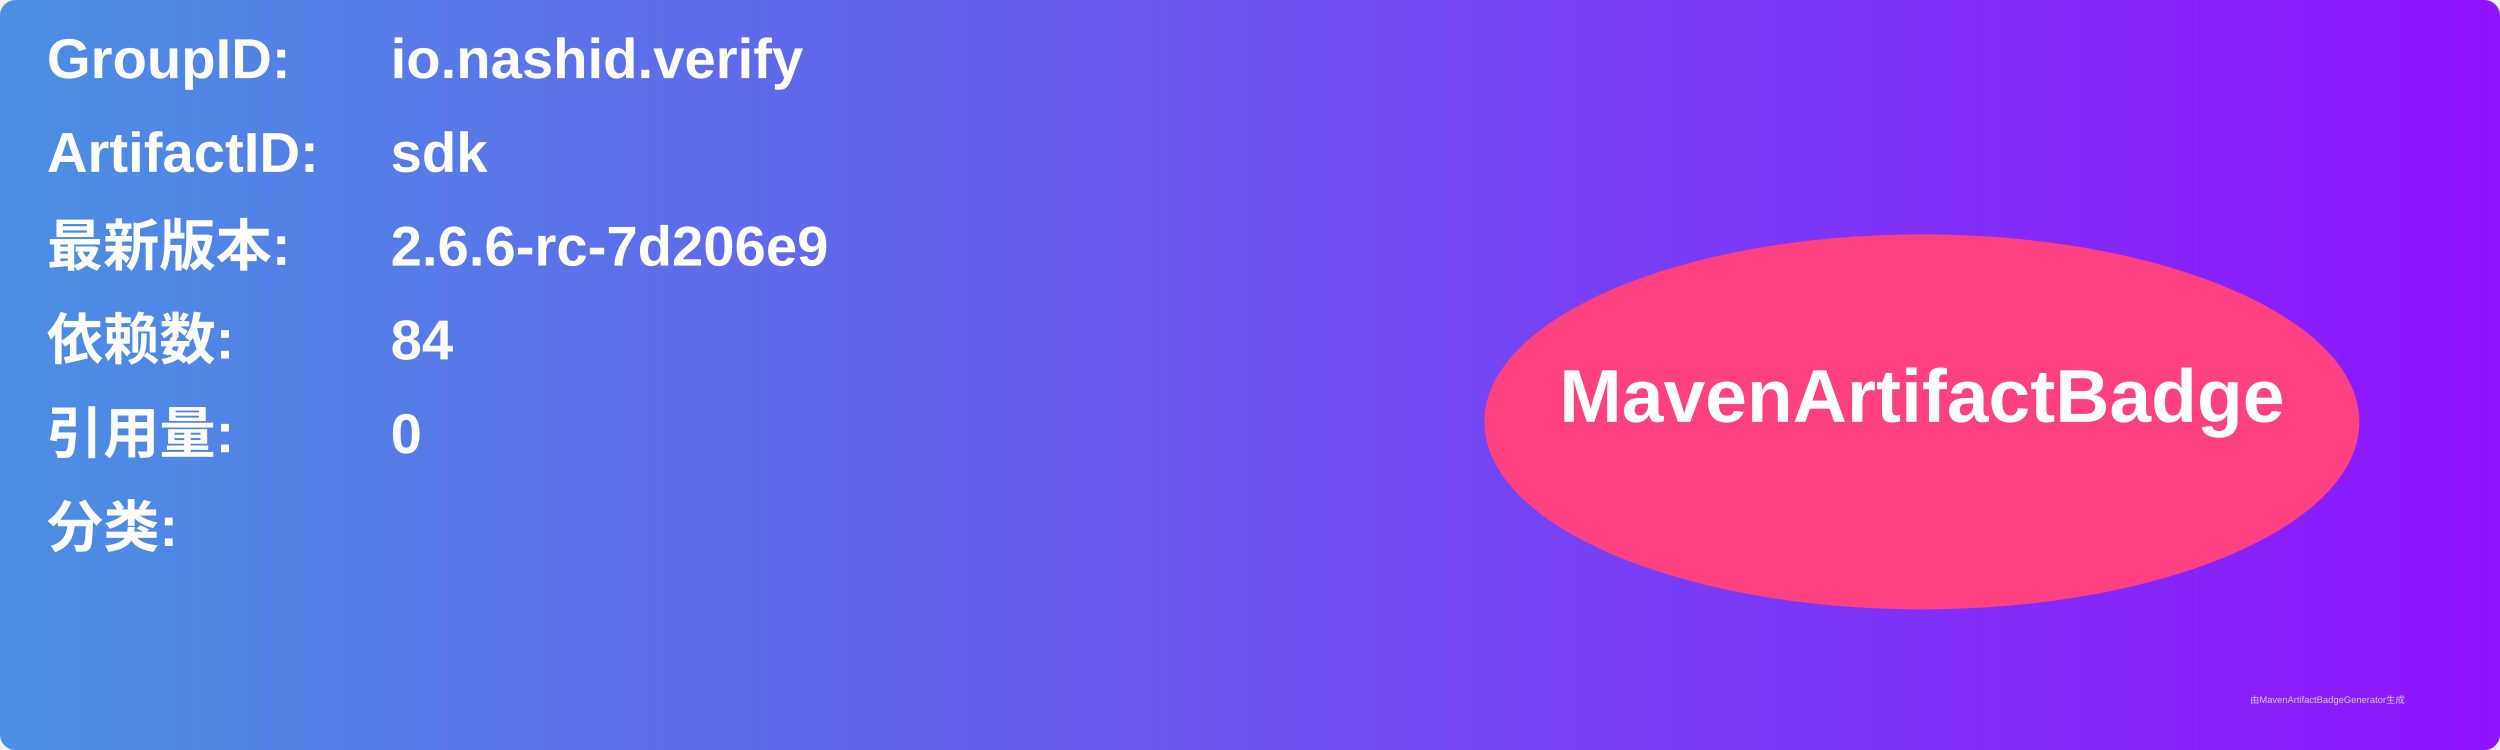
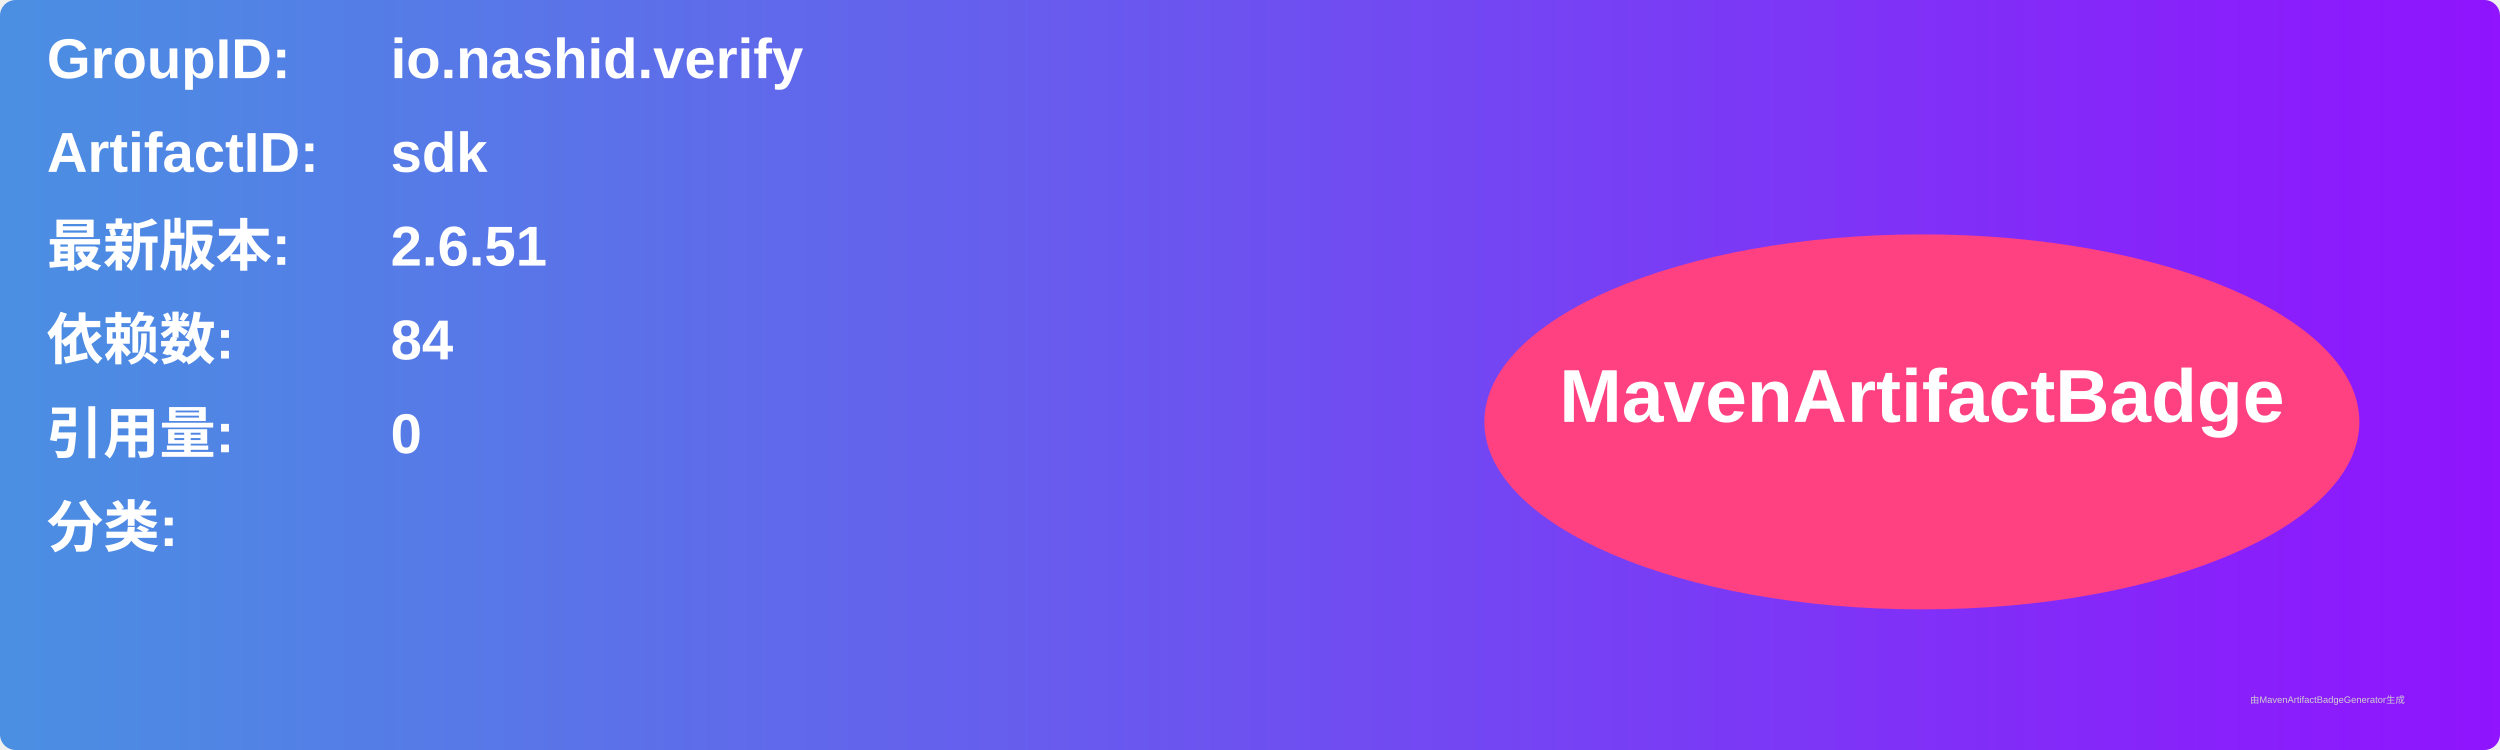
<svg xmlns="http://www.w3.org/2000/svg" width="800" height="240" viewBox="0 0 800 240">
  <linearGradient id="grad" x1="0%" y1="0%" x2="100%" y2="0%">
    <stop offset="0%" stop-color="#4a90e2" />
    <stop offset="100%" stop-color="#9013fe" />
  </linearGradient>
  <rect width="100%" height="100%" rx="5" ry="5" fill="url(#grad)" />
  <g transform="translate(15, 15)">
    <text x="0" y="10" font-family="Arial" font-size="18" fill="white" font-weight="bold" width="260">GroupID:</text>
    <text x="110" y="10" font-family="Arial" font-size="18" fill="white" font-weight="bold" width="460">io.nashid.verify</text>
    <text x="0" y="40" font-family="Arial" font-size="18" fill="white" font-weight="bold" width="260">ArtifactID:</text>
    <text x="110" y="40" font-family="Arial" font-size="18" fill="white" font-weight="bold" width="460">sdk</text>
    <text x="0" y="70" font-family="Arial" font-size="18" fill="white" font-weight="bold">最新版本:</text>
    <text x="110" y="70" font-family="Arial" font-size="18" fill="white" font-weight="bold">
-       <tspan font-weight="bold">2.6.6-rc-7d206e9</tspan>
+       <tspan font-weight="bold">2.6.51</tspan>
    </text>
    <text x="0" y="100" font-family="Arial" font-size="18" fill="white" font-weight="bold">依赖数: </text>
    <text x="110" y="100" font-family="Arial" font-size="18" fill="white">
      <tspan font-weight="bold">84</tspan>
    </text>
    <text x="0" y="130" font-family="Arial" font-size="18" fill="white" font-weight="bold">引用量: </text>
    <text x="110" y="130" font-family="Arial" font-size="18" fill="white">
      <tspan font-weight="bold">0</tspan>
    </text>
    <text x="0" y="160" font-family="Arial" font-size="18" fill="white" font-weight="bold">分类:</text>
    <text x="10" y="190" font-family="Arial" font-size="10" fill="white">
      <tspan font-weight="bold" />
    </text>
    <ellipse cx="600" cy="120" rx="140" ry="60" fill="#ff4081" />
    <text x="600" y="120" text-anchor="middle" font-family="Arial" font-size="24" fill="white" font-weight="bold">MavenArtifactBadge</text>
  </g>
  <text x="720" y="225" font-family="Arial" font-size="3" fill="#d0d0d0">由MavenArtifactBadgeGenerator生成</text>
</svg>
